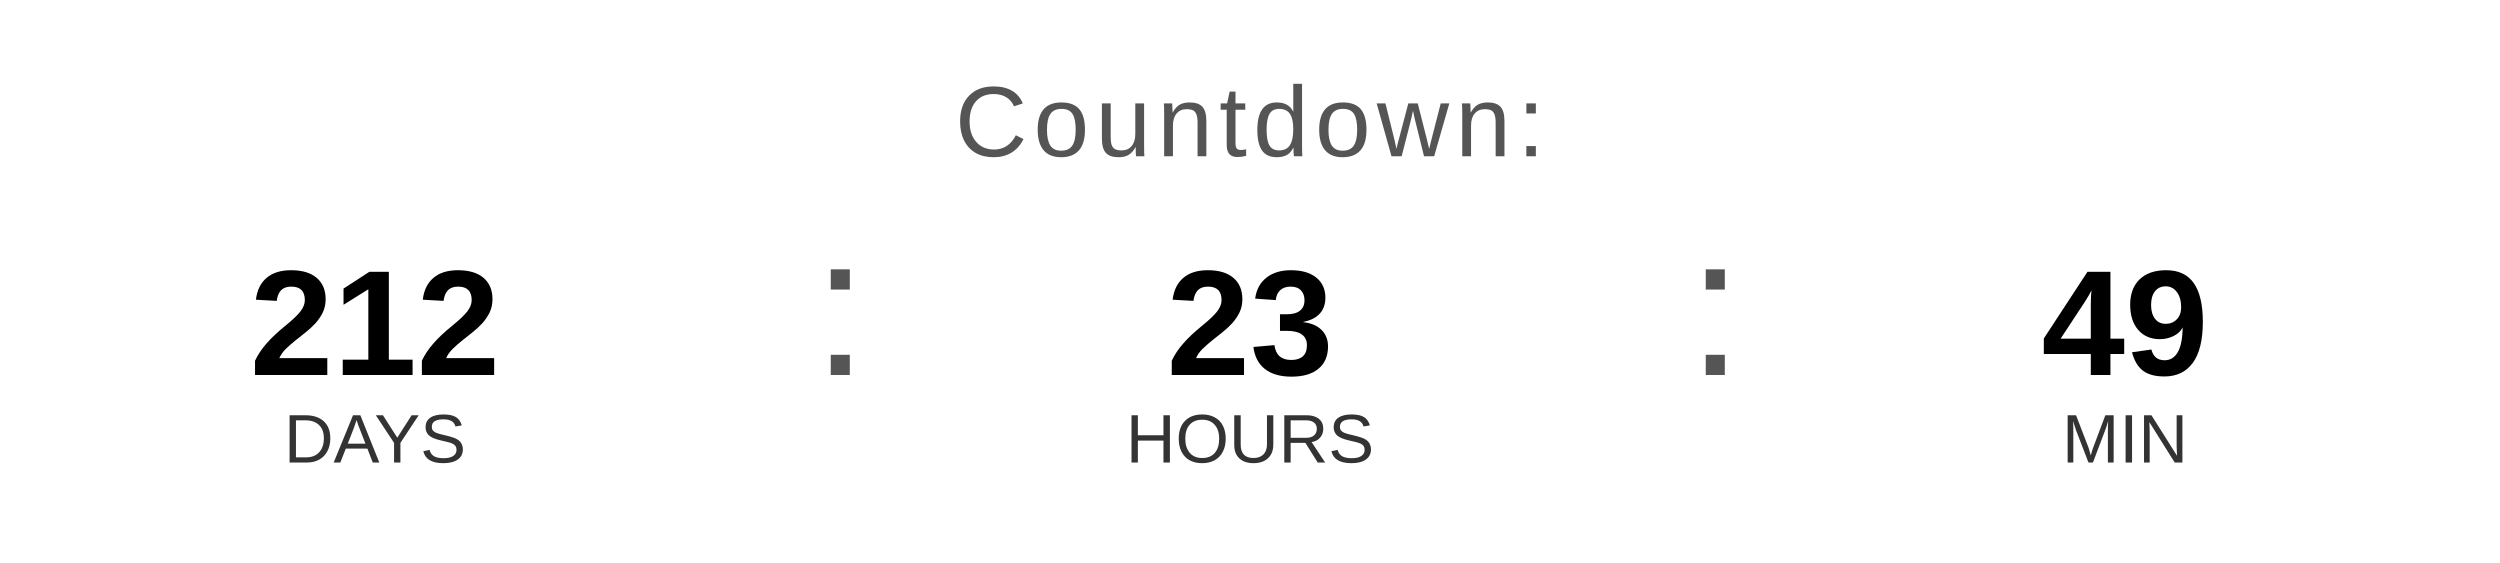
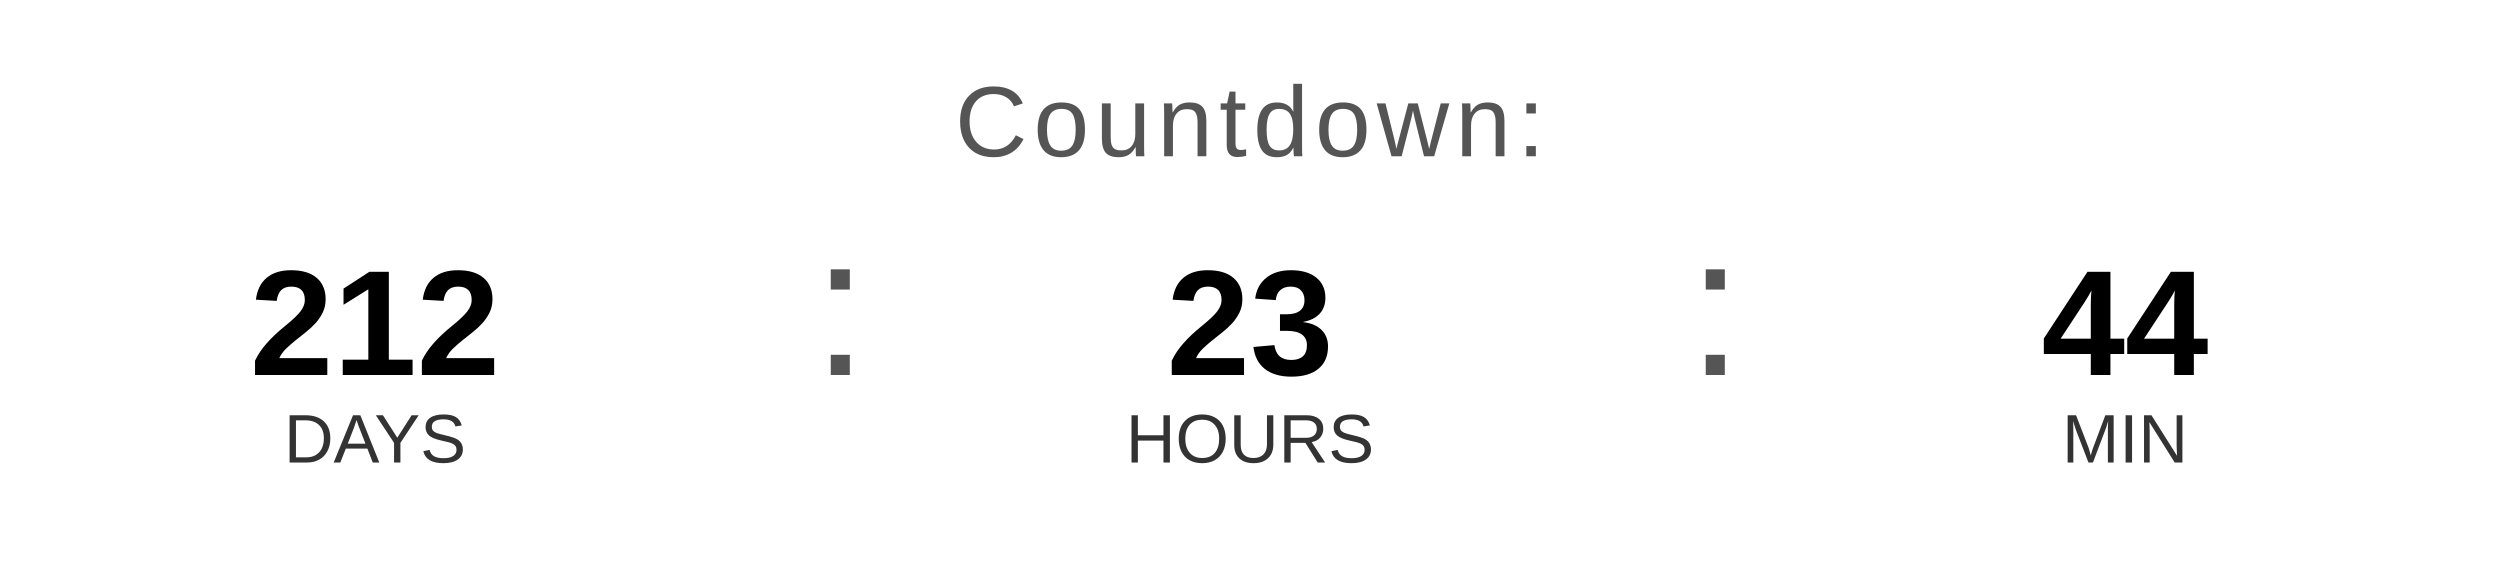
<svg xmlns="http://www.w3.org/2000/svg" width="400" height="90" viewBox="0 0 400 90">
  <text x="200" y="25" font-family="Arial, Helvetica, sans-serif" font-size="16" fill="#555555" text-anchor="middle" letter-spacing="1">
    Countdown:
  </text>
  <text x="60" y="60" font-family="Arial, Helvetica, sans-serif" font-size="24" font-weight="bold" fill="#000000" text-anchor="middle">212</text>
  <text x="60" y="74" font-family="Arial, Helvetica, sans-serif" font-size="11" fill="#333333" text-anchor="middle">DAYS</text>
  <text x="130" y="60" font-family="Arial, sans-serif" font-size="32" fill="#555555">:</text>
  <text x="200" y="60" font-family="Arial, Helvetica, sans-serif" font-size="24" font-weight="bold" fill="#000000" text-anchor="middle">23</text>
  <text x="200" y="74" font-family="Arial, Helvetica, sans-serif" font-size="11" fill="#333333" text-anchor="middle">HOURS</text>
  <text x="270" y="60" font-family="Arial, sans-serif" font-size="32" fill="#555555">:</text>
-   <text x="340" y="60" font-family="Arial, Helvetica, sans-serif" font-size="24" font-weight="bold" fill="#000000" text-anchor="middle">49</text>
+   <text x="340" y="60" font-family="Arial, Helvetica, sans-serif" font-size="24" font-weight="bold" fill="#000000" text-anchor="middle">44</text>
  <text x="340" y="74" font-family="Arial, Helvetica, sans-serif" font-size="11" fill="#333333" text-anchor="middle">MIN</text>
</svg>
